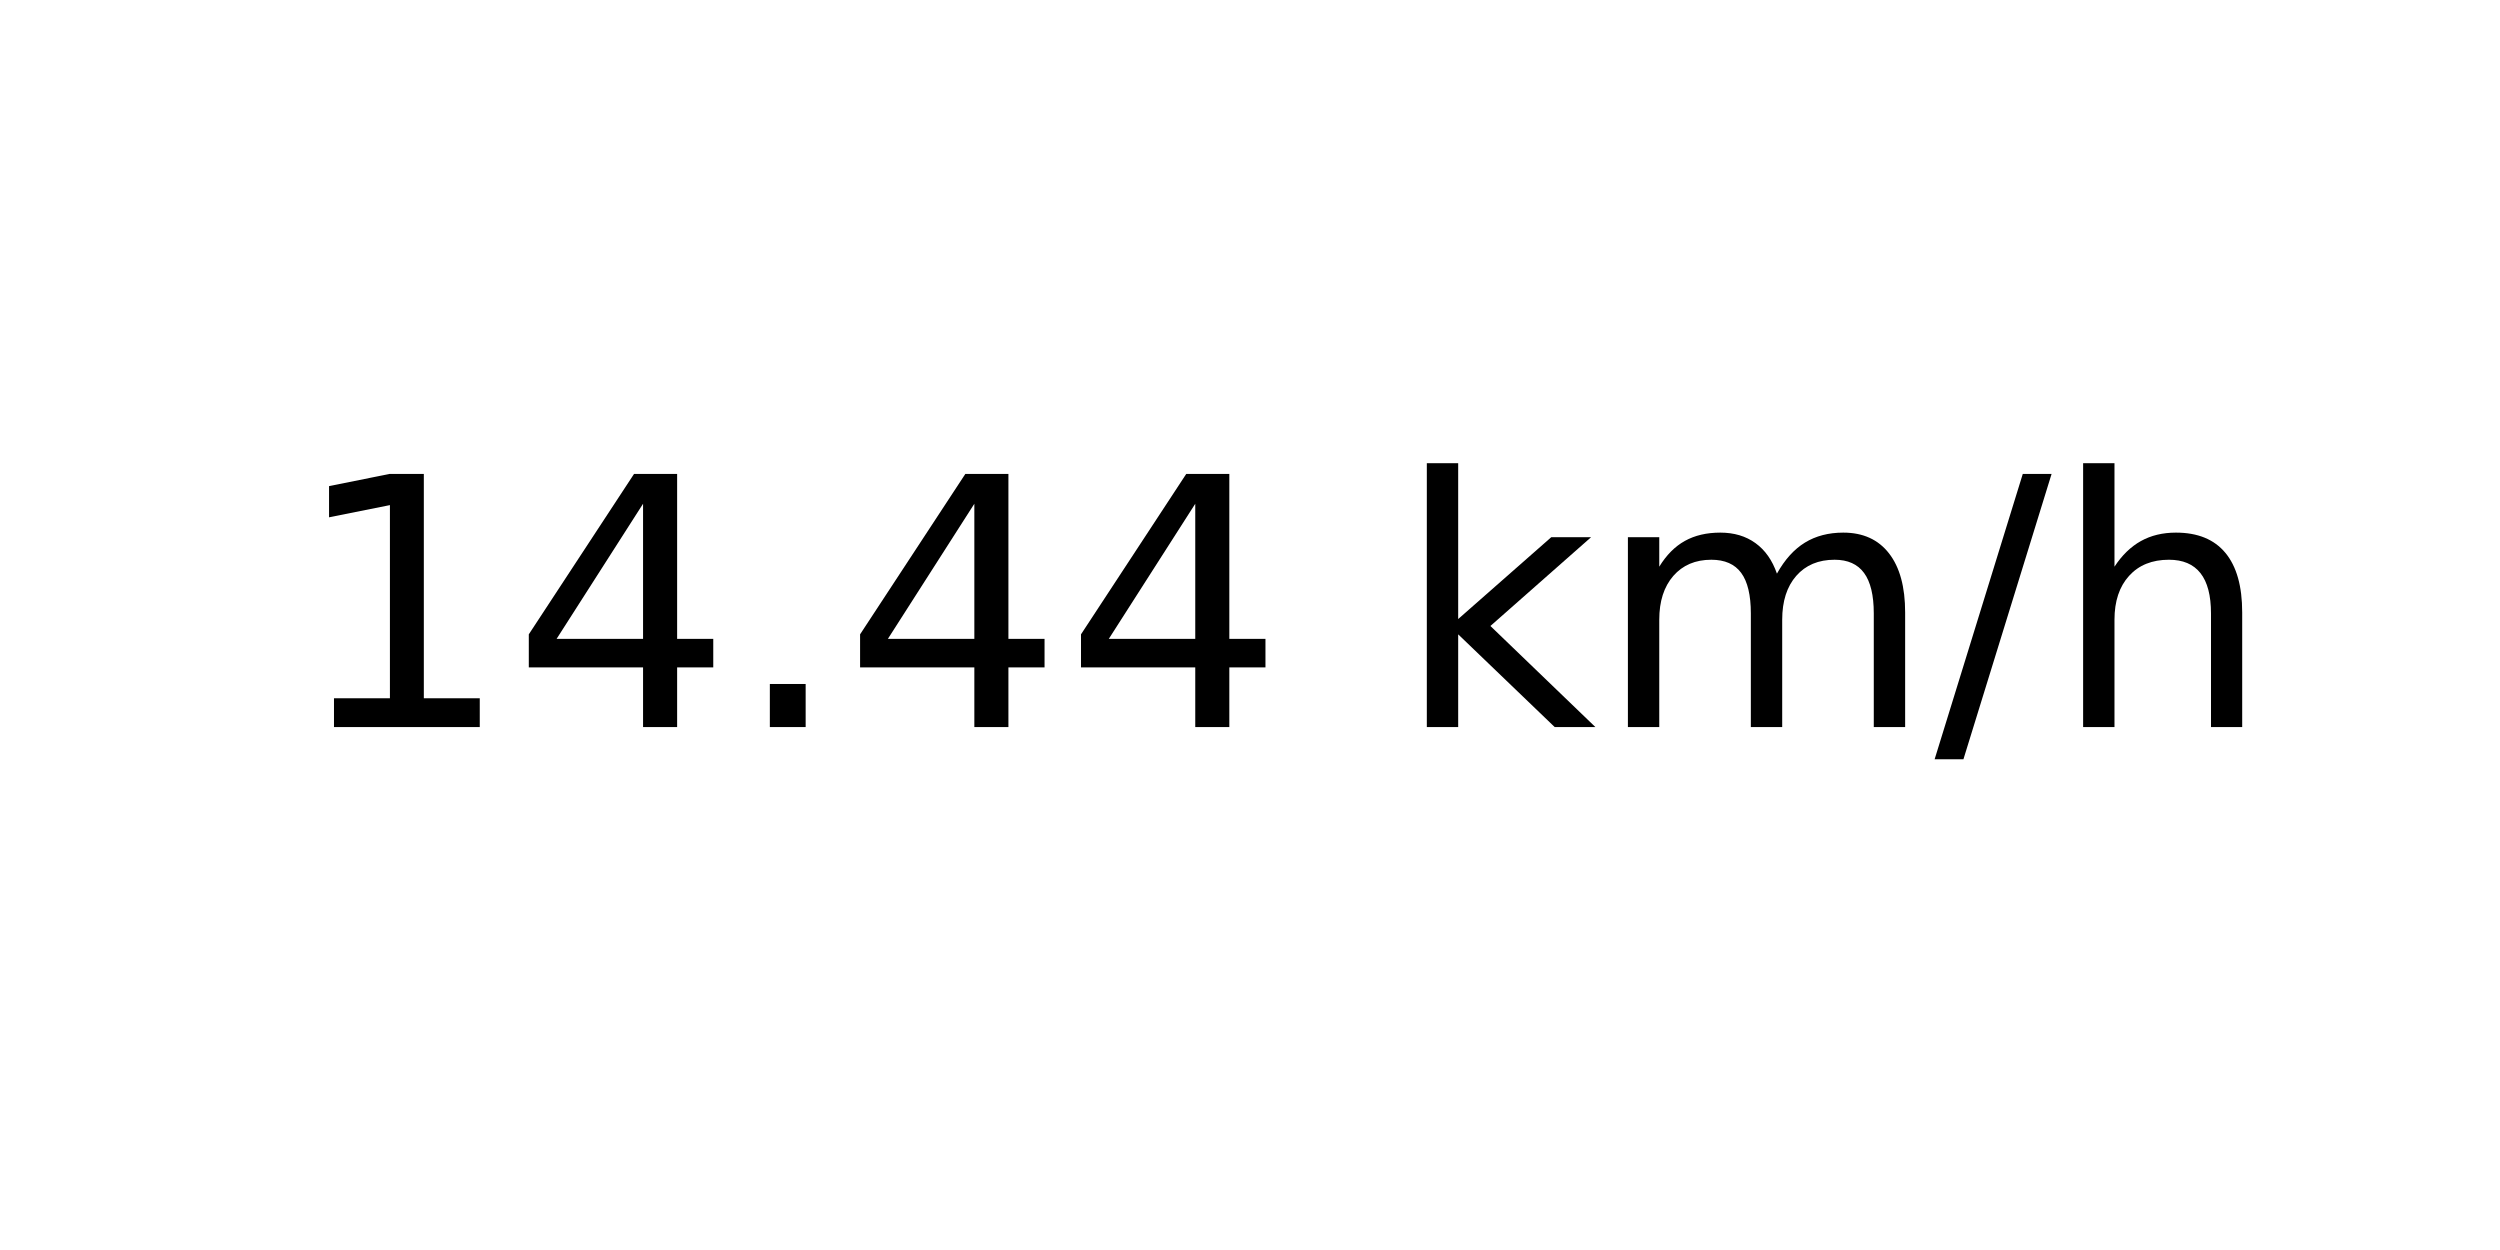
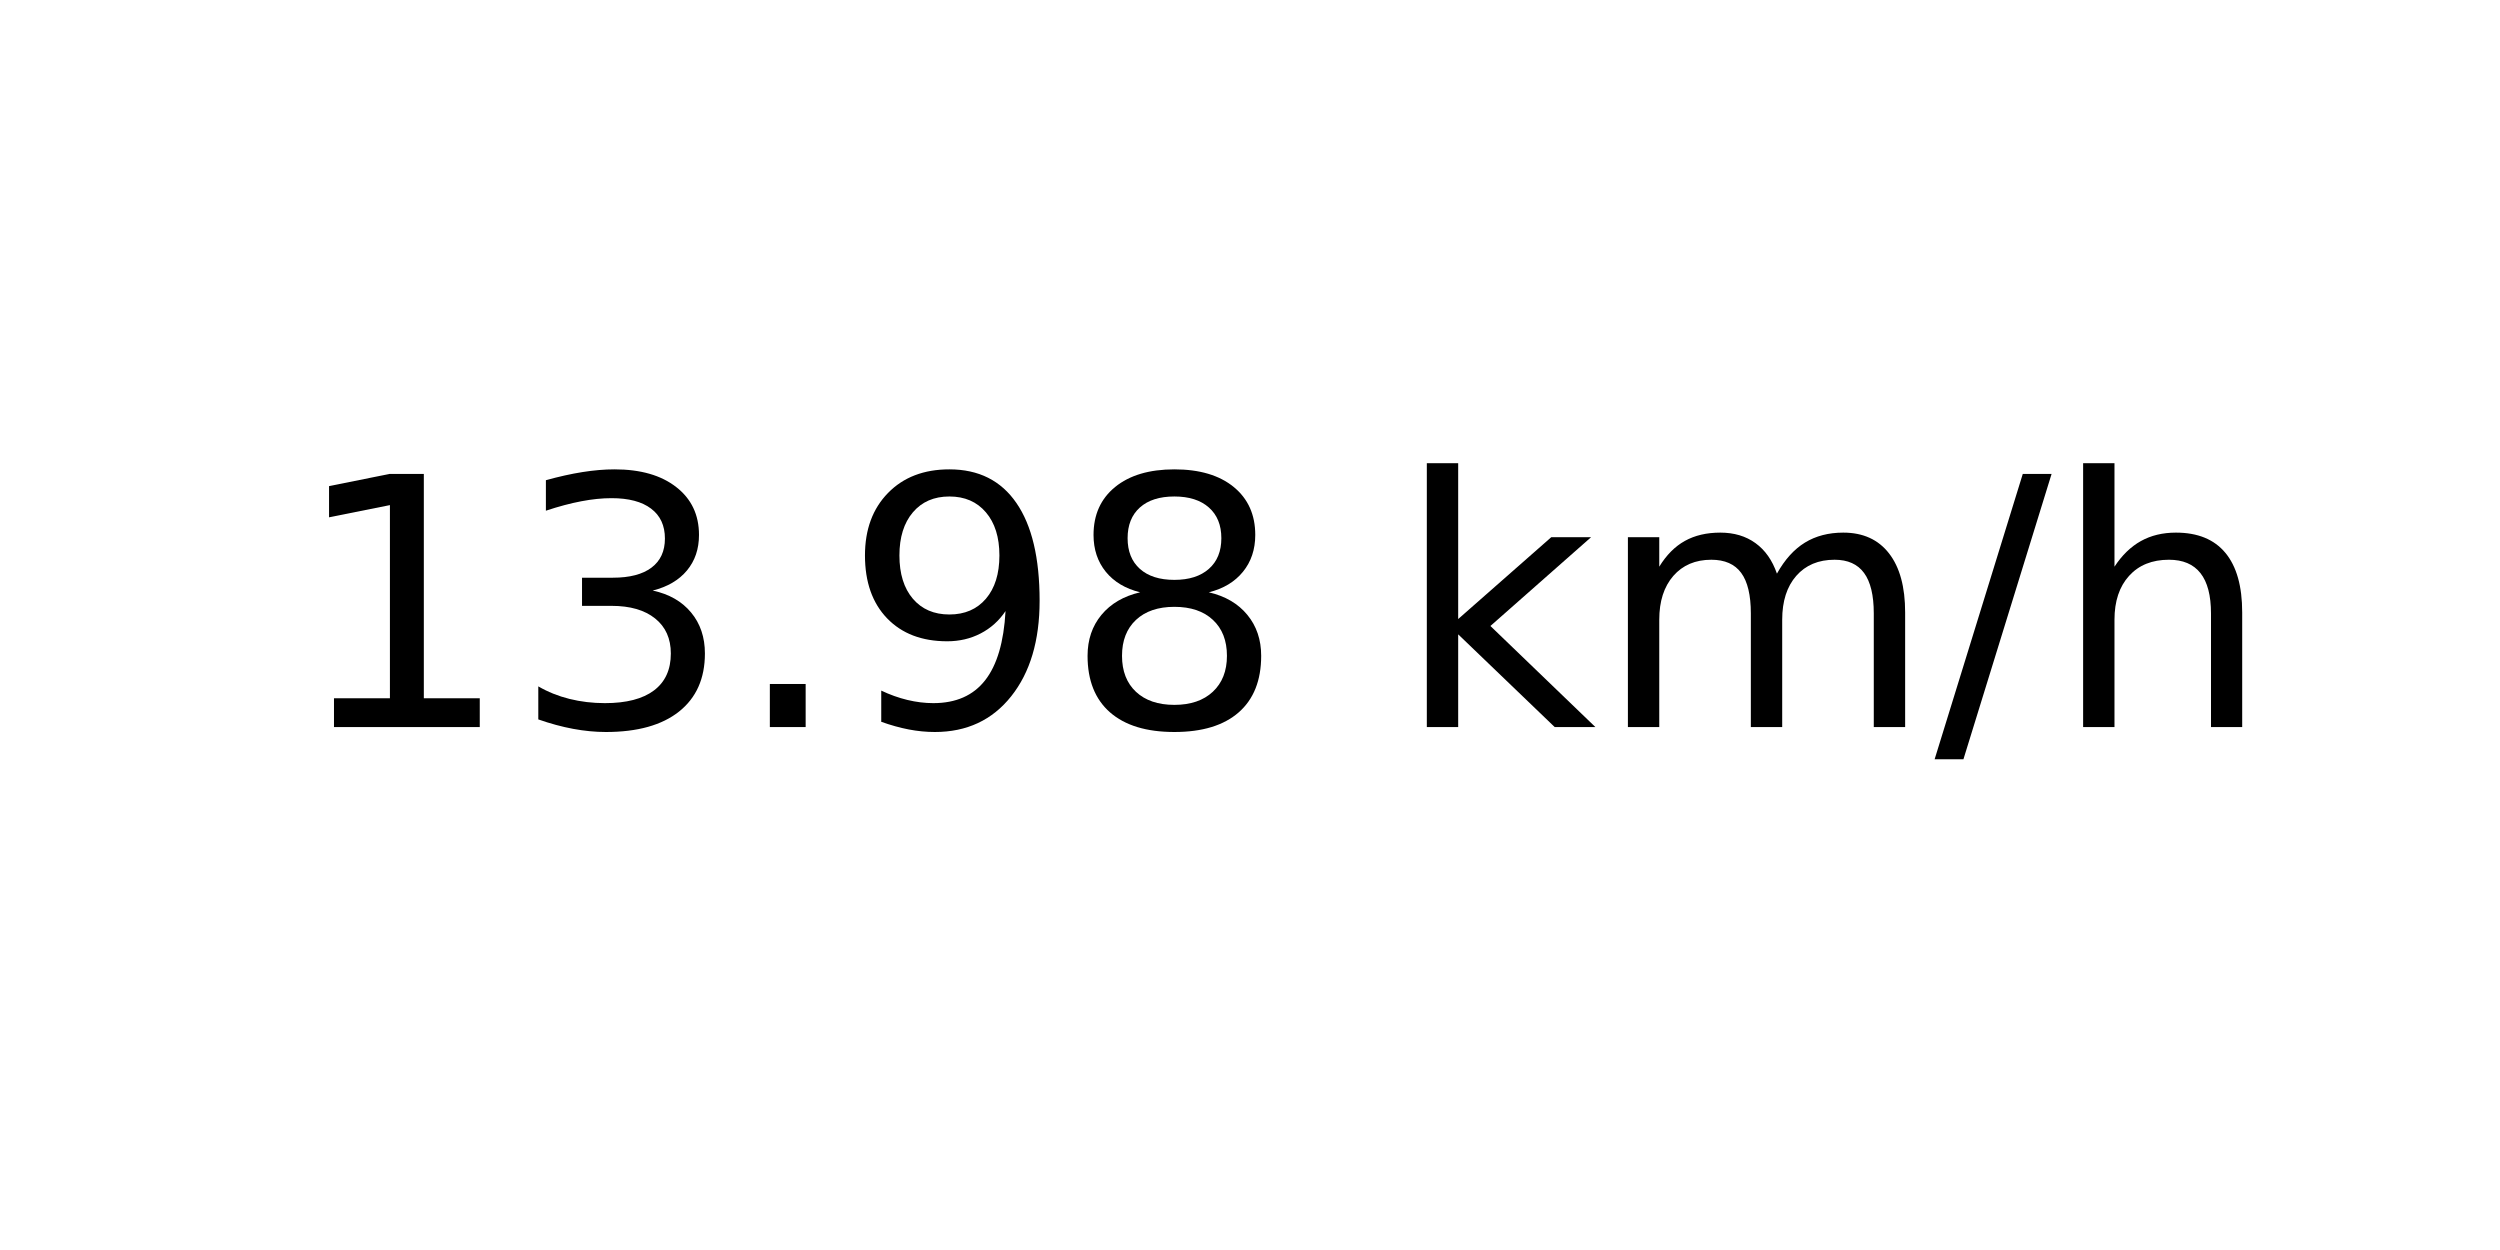
<svg xmlns="http://www.w3.org/2000/svg" xmlns:xlink="http://www.w3.org/1999/xlink" width="72pt" height="36pt" viewBox="0 0 72 36" version="1.1">
  <defs>
    <style type="text/css">*{stroke-linejoin: round; stroke-linecap: butt}</style>
  </defs>
  <g id="figure_1">
    <g id="axes_1">
      <g id="text_1">
        <g transform="translate(8.378125 20.93937) scale(0.1 -0.1)">
          <defs>
            <path id="DejaVuSans-31" d="M 794 531  L 1825 531  L 1825 4091  L 703 3866  L 703 4441  L 1819 4666  L 2450 4666  L 2450 531  L 3481 531  L 3481 0  L 794 0  L 794 531  z " transform="scale(0.015625)" />
-             <path id="DejaVuSans-34" d="M 2419 4116  L 825 1625  L 2419 1625  L 2419 4116  z M 2253 4666  L 3047 4666  L 3047 1625  L 3713 1625  L 3713 1100  L 3047 1100  L 3047 0  L 2419 0  L 2419 1100  L 313 1100  L 313 1709  L 2253 4666  z " transform="scale(0.015625)" />
+             <path id="DejaVuSans-33" d="M 2597 2516  Q 3050 2419 3304 2112  Q 3559 1806 3559 1356  Q 3559 666 3084 287  Q 2609 -91 1734 -91  Q 1441 -91 1130 -33  Q 819 25 488 141  L 488 750  Q 750 597 1062 519  Q 1375 441 1716 441  Q 2309 441 2620 675  Q 2931 909 2931 1356  Q 2931 1769 2642 2001  Q 2353 2234 1838 2234  L 1294 2234  L 1294 2753  L 1863 2753  Q 2328 2753 2575 2939  Q 2822 3125 2822 3475  Q 2822 3834 2567 4026  Q 2313 4219 1838 4219  Q 1578 4219 1281 4162  Q 984 4106 628 3988  L 628 4550  Q 988 4650 1302 4700  Q 1616 4750 1894 4750  Q 2613 4750 3031 4423  Q 3450 4097 3450 3541  Q 3450 3153 3228 2886  Q 3006 2619 2597 2516  z " transform="scale(0.015625)" />
            <path id="DejaVuSans-2e" d="M 684 794  L 1344 794  L 1344 0  L 684 0  L 684 794  z " transform="scale(0.015625)" />
+             <path id="DejaVuSans-39" d="M 703 97  L 703 672  Q 941 559 1184 500  Q 1428 441 1663 441  Q 2288 441 2617 861  Q 2947 1281 2994 2138  Q 2813 1869 2534 1725  Q 2256 1581 1919 1581  Q 1219 1581 811 2004  Q 403 2428 403 3163  Q 403 3881 828 4315  Q 1253 4750 1959 4750  Q 2769 4750 3195 4129  Q 3622 3509 3622 2328  Q 3622 1225 3098 567  Q 2575 -91 1691 -91  Q 1453 -91 1209 -44  Q 966 3 703 97  z M 1959 2075  Q 2384 2075 2632 2365  Q 2881 2656 2881 3163  Q 2881 3666 2632 3958  Q 2384 4250 1959 4250  Q 1534 4250 1286 3958  Q 1038 3666 1038 3163  Q 1038 2656 1286 2365  Q 1534 2075 1959 2075  z " transform="scale(0.015625)" />
+             <path id="DejaVuSans-38" d="M 2034 2216  Q 1584 2216 1326 1975  Q 1069 1734 1069 1313  Q 1069 891 1326 650  Q 1584 409 2034 409  Q 2484 409 2743 651  Q 3003 894 3003 1313  Q 3003 1734 2745 1975  Q 2488 2216 2034 2216  z M 1403 2484  Q 997 2584 770 2862  Q 544 3141 544 3541  Q 544 4100 942 4425  Q 1341 4750 2034 4750  Q 2731 4750 3128 4425  Q 3525 4100 3525 3541  Q 3525 3141 3298 2862  Q 3072 2584 2669 2484  Q 3125 2378 3379 2068  Q 3634 1759 3634 1313  Q 3634 634 3220 271  Q 2806 -91 2034 -91  Q 1263 -91 848 271  Q 434 634 434 1313  Q 434 1759 690 2068  Q 947 2378 1403 2484  z M 1172 3481  Q 1172 3119 1398 2916  Q 1625 2713 2034 2713  Q 2441 2713 2670 2916  Q 2900 3119 2900 3481  Q 2900 3844 2670 4047  Q 2441 4250 2034 4250  Q 1625 4250 1398 4047  Q 1172 3844 1172 3481  z " transform="scale(0.015625)" />
            <path id="DejaVuSans-20" transform="scale(0.015625)" />
            <path id="DejaVuSans-6b" d="M 581 4863  L 1159 4863  L 1159 1991  L 2875 3500  L 3609 3500  L 1753 1863  L 3688 0  L 2938 0  L 1159 1709  L 1159 0  L 581 0  L 581 4863  z " transform="scale(0.015625)" />
            <path id="DejaVuSans-6d" d="M 3328 2828  Q 3544 3216 3844 3400  Q 4144 3584 4550 3584  Q 5097 3584 5394 3201  Q 5691 2819 5691 2113  L 5691 0  L 5113 0  L 5113 2094  Q 5113 2597 4934 2840  Q 4756 3084 4391 3084  Q 3944 3084 3684 2787  Q 3425 2491 3425 1978  L 3425 0  L 2847 0  L 2847 2094  Q 2847 2600 2669 2842  Q 2491 3084 2119 3084  Q 1678 3084 1418 2786  Q 1159 2488 1159 1978  L 1159 0  L 581 0  L 581 3500  L 1159 3500  L 1159 2956  Q 1356 3278 1631 3431  Q 1906 3584 2284 3584  Q 2666 3584 2933 3390  Q 3200 3197 3328 2828  z " transform="scale(0.015625)" />
            <path id="DejaVuSans-2f" d="M 1625 4666  L 2156 4666  L 531 -594  L 0 -594  L 1625 4666  z " transform="scale(0.015625)" />
            <path id="DejaVuSans-68" d="M 3513 2113  L 3513 0  L 2938 0  L 2938 2094  Q 2938 2591 2744 2837  Q 2550 3084 2163 3084  Q 1697 3084 1428 2787  Q 1159 2491 1159 1978  L 1159 0  L 581 0  L 581 4863  L 1159 4863  L 1159 2956  Q 1366 3272 1645 3428  Q 1925 3584 2291 3584  Q 2894 3584 3203 3211  Q 3513 2838 3513 2113  z " transform="scale(0.015625)" />
          </defs>
          <use xlink:href="#DejaVuSans-31" />
-           <use xlink:href="#DejaVuSans-34" x="63.623" />
+           <use xlink:href="#DejaVuSans-33" x="63.623" />
          <use xlink:href="#DejaVuSans-2e" x="127.246" />
-           <use xlink:href="#DejaVuSans-34" x="159.033" />
-           <use xlink:href="#DejaVuSans-34" x="222.656" />
+           <use xlink:href="#DejaVuSans-39" x="159.033" />
+           <use xlink:href="#DejaVuSans-38" x="222.656" />
          <use xlink:href="#DejaVuSans-20" x="286.279" />
          <use xlink:href="#DejaVuSans-6b" x="318.066" />
          <use xlink:href="#DejaVuSans-6d" x="375.977" />
          <use xlink:href="#DejaVuSans-2f" x="473.389" />
          <use xlink:href="#DejaVuSans-68" x="507.08" />
        </g>
      </g>
    </g>
  </g>
</svg>
